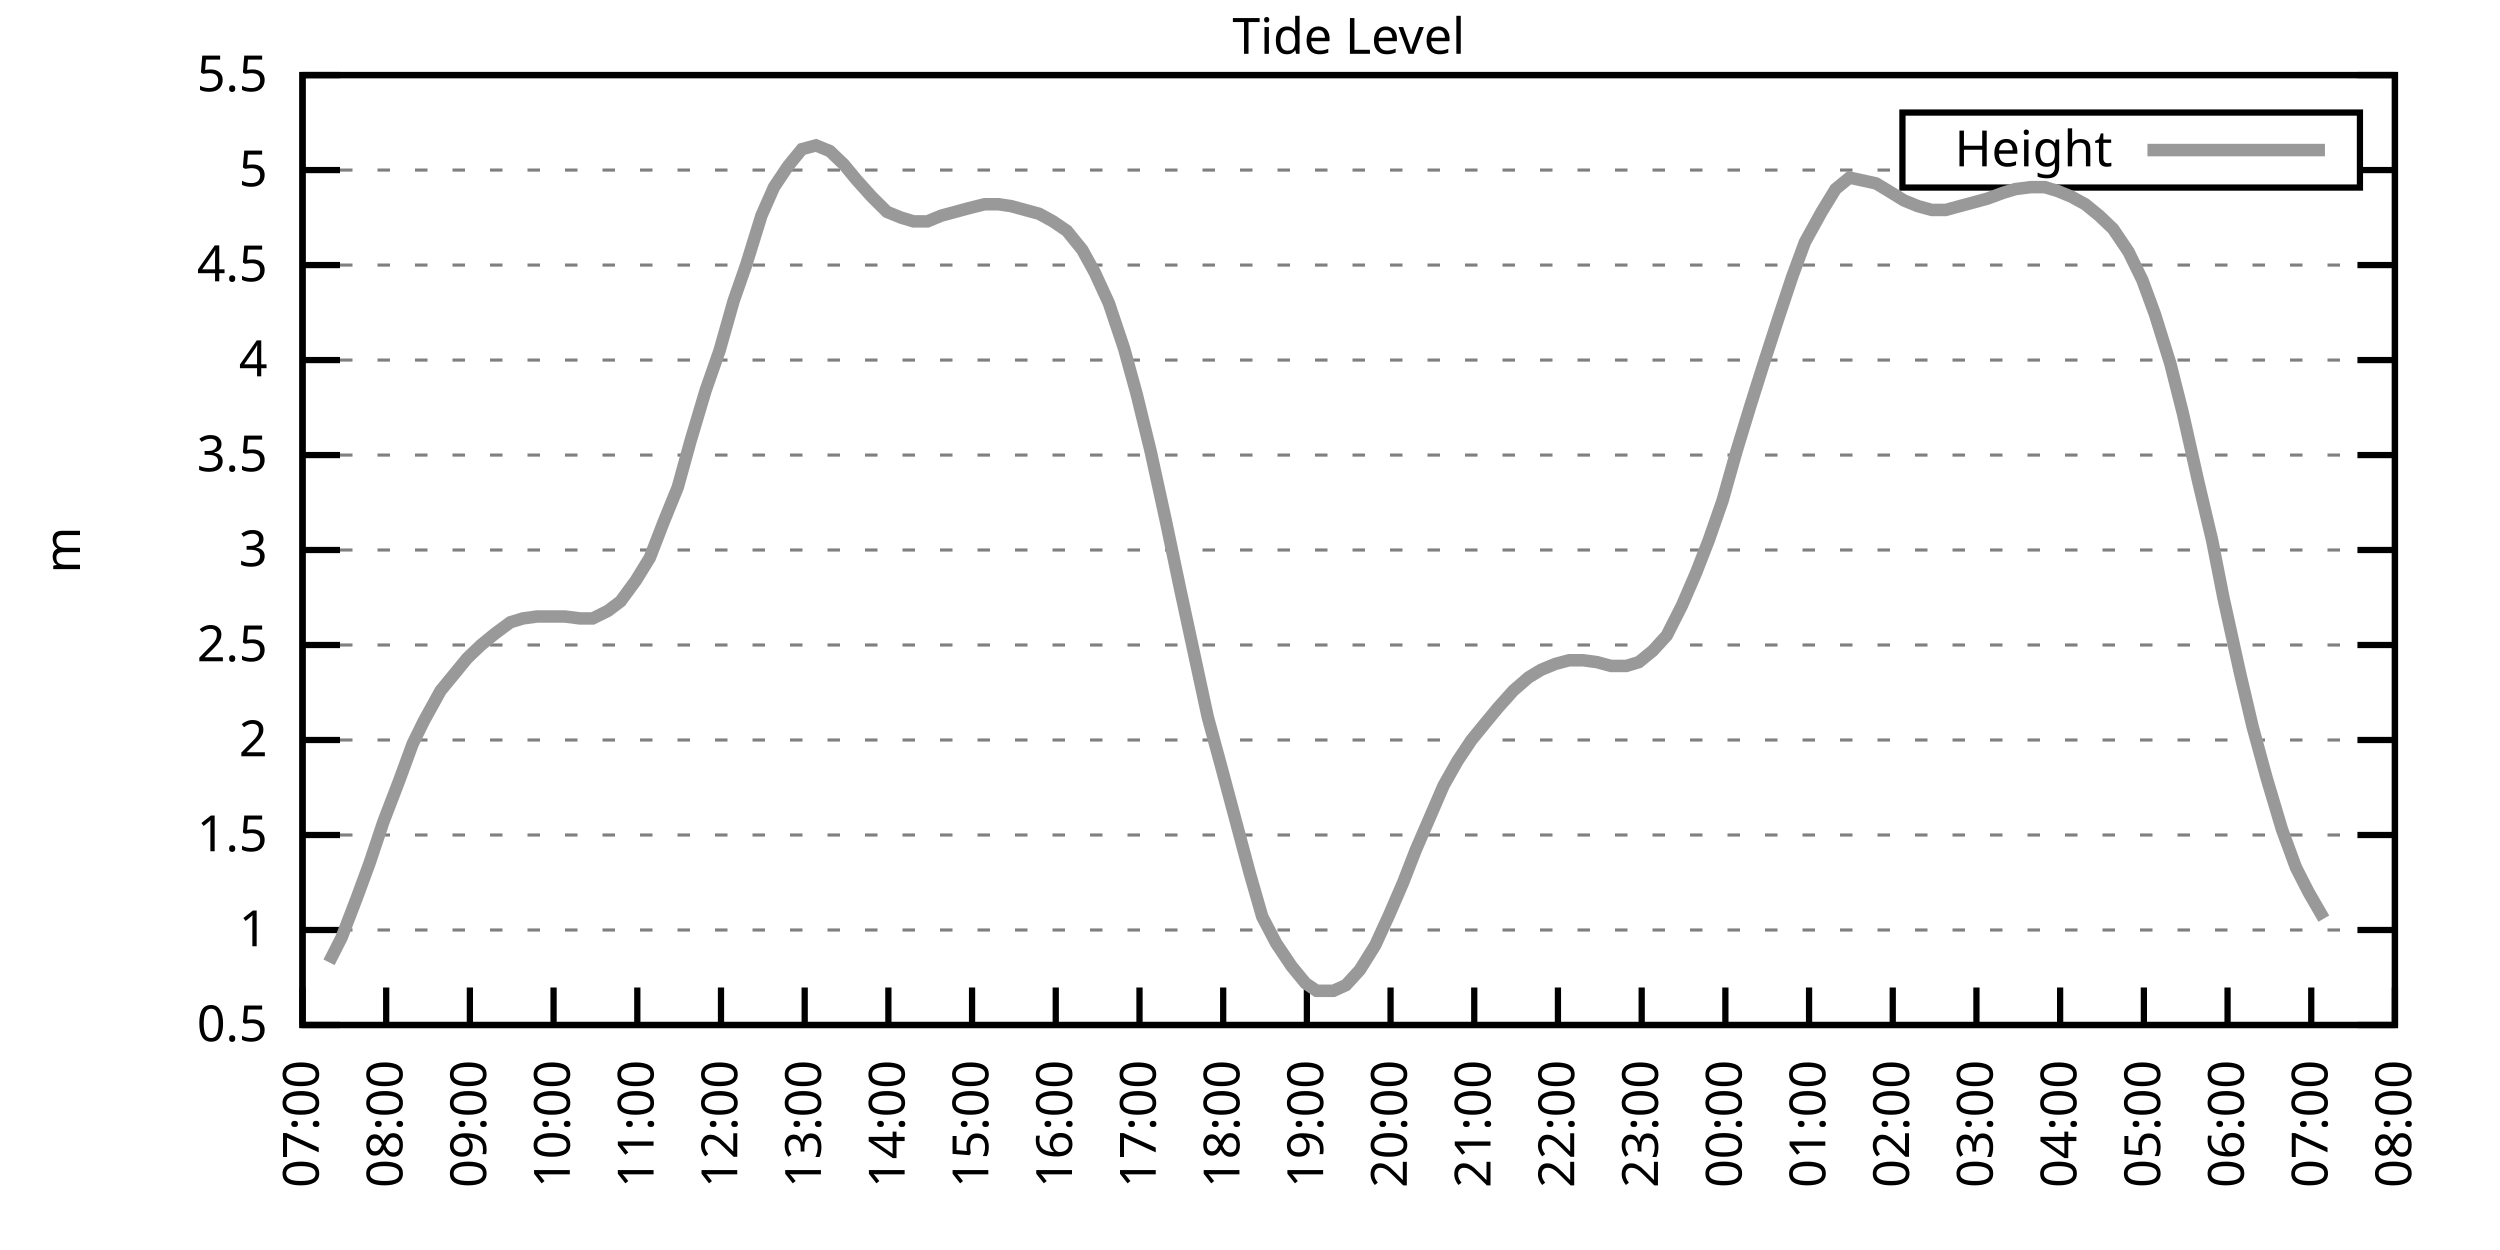
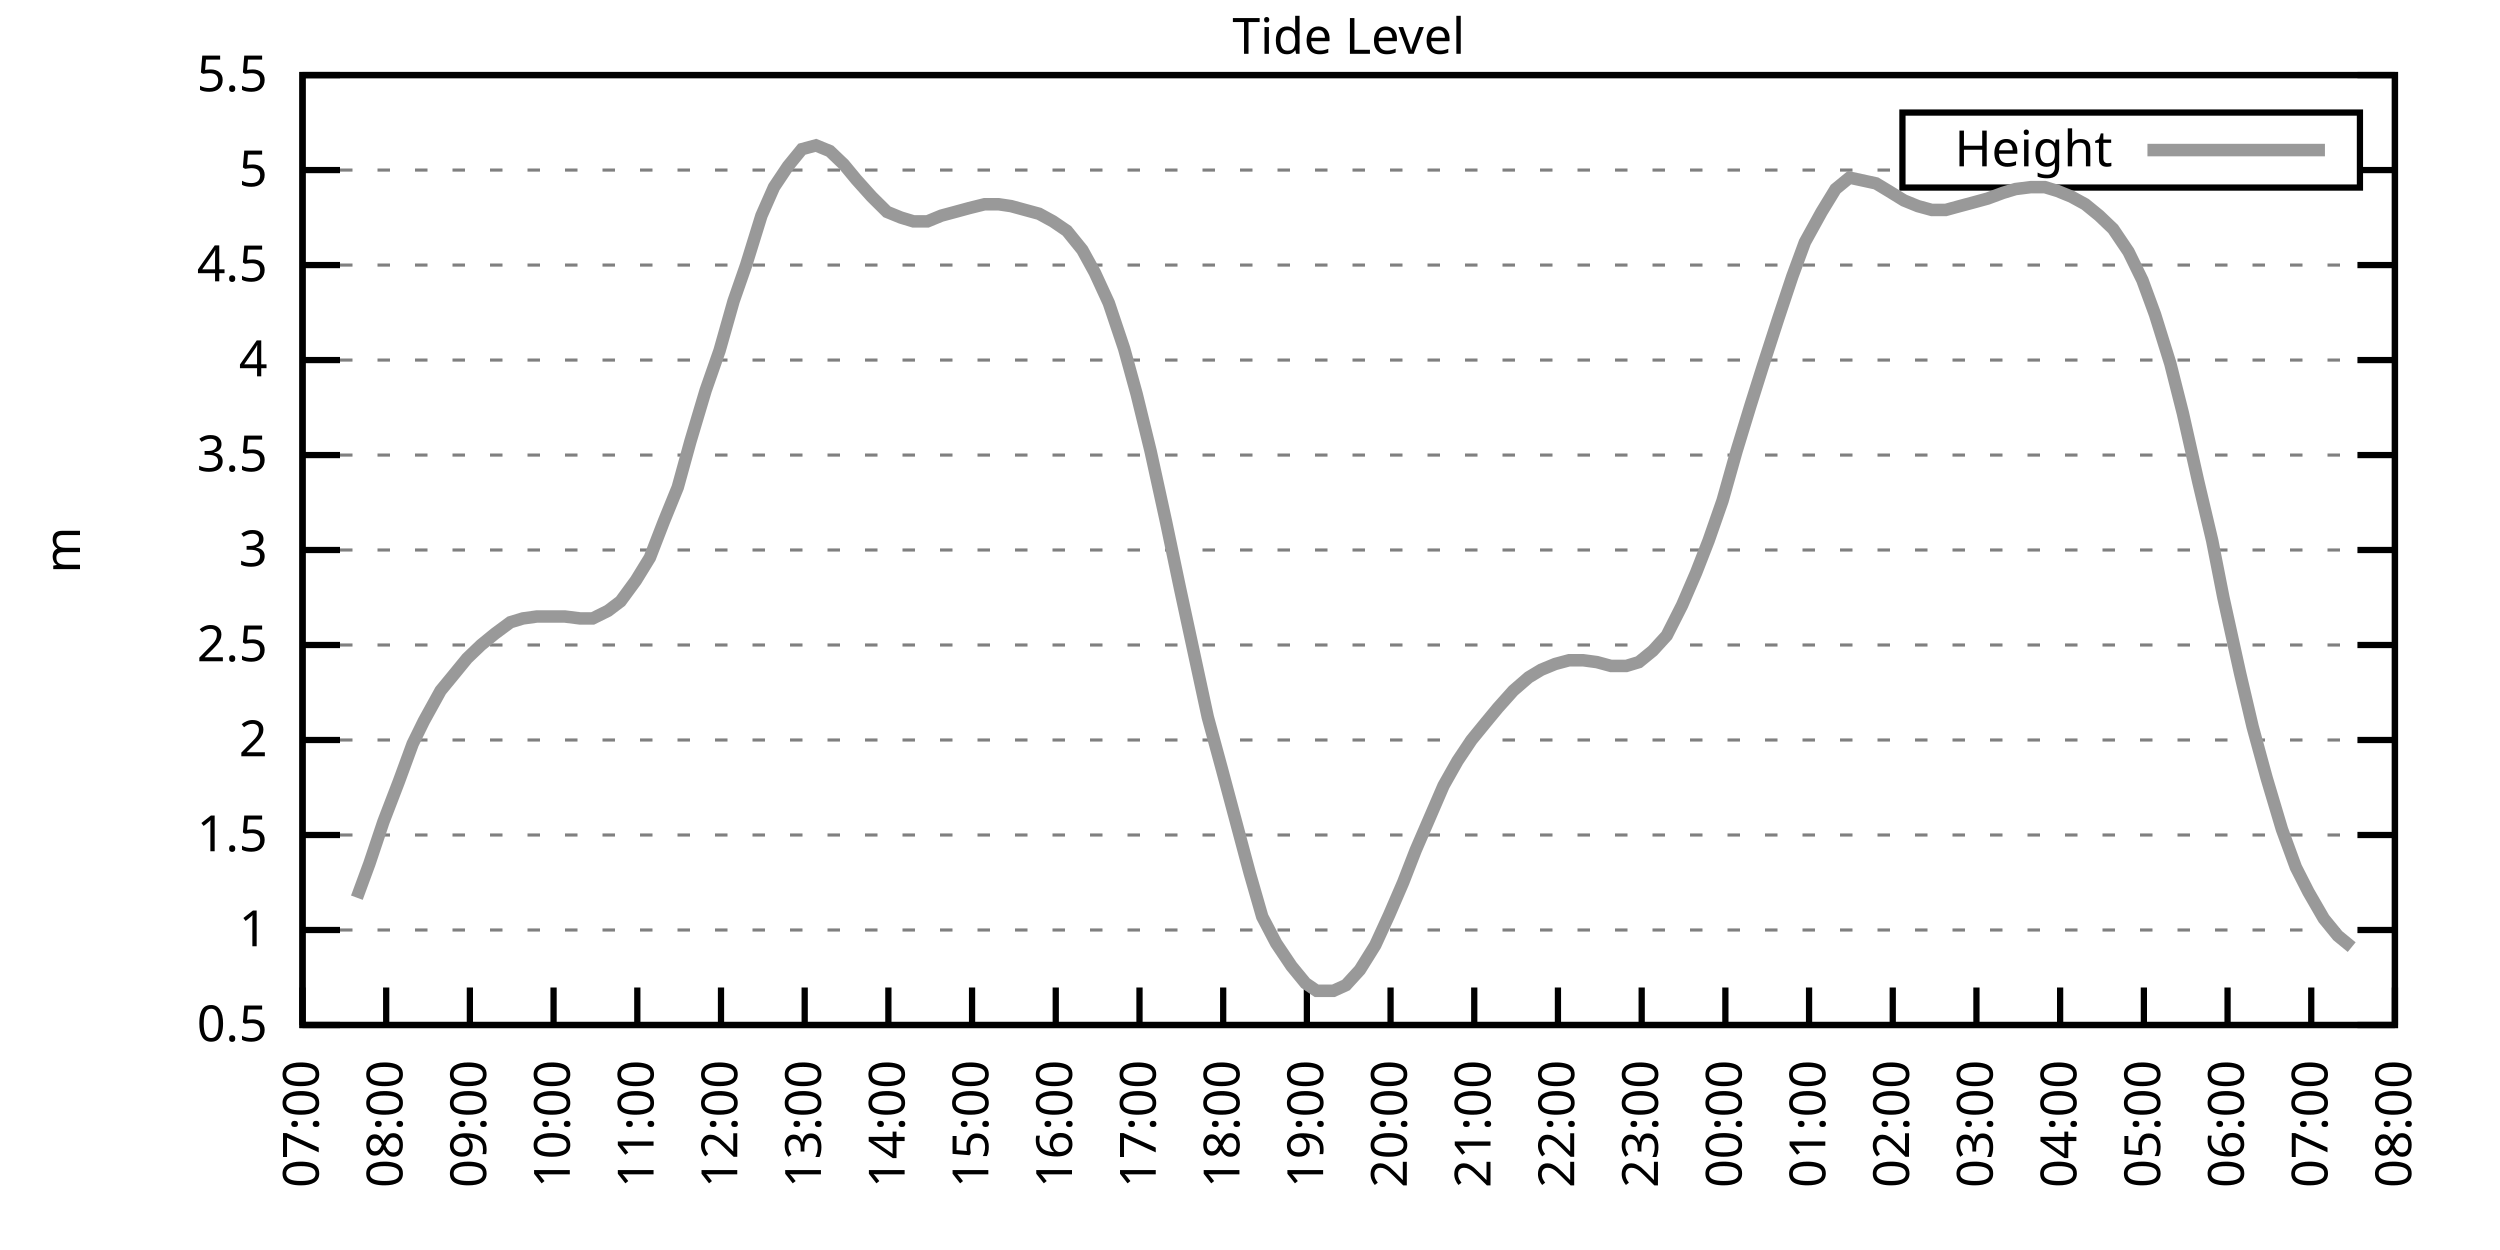
<svg xmlns="http://www.w3.org/2000/svg" xmlns:xlink="http://www.w3.org/1999/xlink" width="400" height="200" viewBox="0 0 400 200">
  <g id="gnuplot_canvas">
    <rect x="0" y="0" width="400" height="200" fill="none" />
    <defs>
      <circle id="gpDot" r="0.5" stroke-width="0.5" stroke="currentColor" />
      <path id="gpPt0" stroke-width="0.333" stroke="currentColor" d="M-1,0 h2 M0,-1 v2" />
      <path id="gpPt1" stroke-width="0.333" stroke="currentColor" d="M-1,-1 L1,1 M1,-1 L-1,1" />
      <path id="gpPt2" stroke-width="0.333" stroke="currentColor" d="M-1,0 L1,0 M0,-1 L0,1 M-1,-1 L1,1 M-1,1 L1,-1" />
      <rect id="gpPt3" stroke-width="0.333" stroke="currentColor" x="-1" y="-1" width="2" height="2" />
      <rect id="gpPt4" stroke-width="0.333" stroke="currentColor" fill="currentColor" x="-1" y="-1" width="2" height="2" />
      <circle id="gpPt5" stroke-width="0.333" stroke="currentColor" cx="0" cy="0" r="1" />
      <use xlink:href="#gpPt5" id="gpPt6" fill="currentColor" stroke="none" />
      <path id="gpPt7" stroke-width="0.333" stroke="currentColor" d="M0,-1.33 L-1.33,0.67 L1.33,0.67 z" />
      <use xlink:href="#gpPt7" id="gpPt8" fill="currentColor" stroke="none" />
      <use xlink:href="#gpPt7" id="gpPt9" stroke="currentColor" transform="rotate(180)" />
      <use xlink:href="#gpPt9" id="gpPt10" fill="currentColor" stroke="none" />
      <use xlink:href="#gpPt3" id="gpPt11" stroke="currentColor" transform="rotate(45)" />
      <use xlink:href="#gpPt11" id="gpPt12" fill="currentColor" stroke="none" />
      <path id="gpPt13" stroke-width="0.333" stroke="currentColor" d="M0,1.330 L1.265,0.411 L0.782,-1.067 L-0.782,-1.076 L-1.265,0.411 z" />
      <use xlink:href="#gpPt13" id="gpPt14" fill="currentColor" stroke="none" />
      <filter id="textbox" filterUnits="objectBoundingBox" x="0" y="0" height="1" width="1">
        <feFlood flood-color="white" flood-opacity="1" result="bgnd" />
        <feComposite in="SourceGraphic" in2="bgnd" operator="atop" />
      </filter>
      <filter id="greybox" filterUnits="objectBoundingBox" x="0" y="0" height="1" width="1">
        <feFlood flood-color="lightgrey" flood-opacity="1" result="grey" />
        <feComposite in="SourceGraphic" in2="grey" operator="atop" />
      </filter>
    </defs>
    <g fill="none" color="white" stroke="currentColor" stroke-width="1.00" stroke-linecap="butt" stroke-linejoin="miter">
</g>
    <g fill="none" color="black" stroke="currentColor" stroke-width="1.00" stroke-linecap="butt" stroke-linejoin="miter">
      <g stroke="none" shape-rendering="crispEdges">
        <polygon fill="rgb(255, 255, 255)" points="48.40,164.00 383.18,164.00 383.18,12.02 48.40,12.02 " />
      </g>
    </g>
    <g fill="none" color="black" stroke="currentColor" stroke-width="1.00" stroke-linecap="butt" stroke-linejoin="miter">
</g>
    <g fill="none" color="black" stroke="black" stroke-width="0.50" stroke-linecap="butt" stroke-linejoin="miter">
</g>
    <g fill="none" color="gray" stroke="currentColor" stroke-width="0.50" stroke-linecap="butt" stroke-linejoin="miter">
      <path stroke="gray" stroke-dasharray="2,4" class="gridline" d="M48.40,164.00 L383.19,164.00  " />
    </g>
    <g fill="none" color="gray" stroke="gray" stroke-width="1.00" stroke-linecap="butt" stroke-linejoin="miter">
</g>
    <g fill="none" color="black" stroke="currentColor" stroke-width="1.00" stroke-linecap="butt" stroke-linejoin="miter">
      <path stroke="black" d="M48.40,164.00 L54.40,164.00 M383.19,164.00 L377.19,164.00  " />
      <g transform="translate(42.80,166.60)" stroke="none" fill="black" font-family="Sans" font-size="8.00" text-anchor="end">
        <text>
          <tspan font-family="Sans"> 0.5</tspan>
        </text>
      </g>
    </g>
    <g fill="none" color="black" stroke="currentColor" stroke-width="1.00" stroke-linecap="butt" stroke-linejoin="miter">
</g>
    <g fill="none" color="black" stroke="black" stroke-width="0.50" stroke-linecap="butt" stroke-linejoin="miter">
</g>
    <g fill="none" color="gray" stroke="currentColor" stroke-width="0.50" stroke-linecap="butt" stroke-linejoin="miter">
      <path stroke="gray" stroke-dasharray="2,4" class="gridline" d="M48.40,148.80 L383.19,148.80  " />
    </g>
    <g fill="none" color="gray" stroke="gray" stroke-width="1.00" stroke-linecap="butt" stroke-linejoin="miter">
</g>
    <g fill="none" color="black" stroke="currentColor" stroke-width="1.00" stroke-linecap="butt" stroke-linejoin="miter">
      <path stroke="black" d="M48.40,148.80 L54.40,148.80 M383.19,148.80 L377.19,148.80  " />
      <g transform="translate(42.80,151.40)" stroke="none" fill="black" font-family="Sans" font-size="8.00" text-anchor="end">
        <text>
          <tspan font-family="Sans"> 1</tspan>
        </text>
      </g>
    </g>
    <g fill="none" color="black" stroke="currentColor" stroke-width="1.00" stroke-linecap="butt" stroke-linejoin="miter">
</g>
    <g fill="none" color="black" stroke="black" stroke-width="0.50" stroke-linecap="butt" stroke-linejoin="miter">
</g>
    <g fill="none" color="gray" stroke="currentColor" stroke-width="0.50" stroke-linecap="butt" stroke-linejoin="miter">
      <path stroke="gray" stroke-dasharray="2,4" class="gridline" d="M48.40,133.60 L383.19,133.60  " />
    </g>
    <g fill="none" color="gray" stroke="gray" stroke-width="1.00" stroke-linecap="butt" stroke-linejoin="miter">
</g>
    <g fill="none" color="black" stroke="currentColor" stroke-width="1.00" stroke-linecap="butt" stroke-linejoin="miter">
      <path stroke="black" d="M48.40,133.60 L54.40,133.60 M383.19,133.60 L377.19,133.60  " />
      <g transform="translate(42.80,136.20)" stroke="none" fill="black" font-family="Sans" font-size="8.00" text-anchor="end">
        <text>
          <tspan font-family="Sans"> 1.5</tspan>
        </text>
      </g>
    </g>
    <g fill="none" color="black" stroke="currentColor" stroke-width="1.00" stroke-linecap="butt" stroke-linejoin="miter">
</g>
    <g fill="none" color="black" stroke="black" stroke-width="0.50" stroke-linecap="butt" stroke-linejoin="miter">
</g>
    <g fill="none" color="gray" stroke="currentColor" stroke-width="0.50" stroke-linecap="butt" stroke-linejoin="miter">
      <path stroke="gray" stroke-dasharray="2,4" class="gridline" d="M48.40,118.40 L383.19,118.40  " />
    </g>
    <g fill="none" color="gray" stroke="gray" stroke-width="1.00" stroke-linecap="butt" stroke-linejoin="miter">
</g>
    <g fill="none" color="black" stroke="currentColor" stroke-width="1.00" stroke-linecap="butt" stroke-linejoin="miter">
      <path stroke="black" d="M48.40,118.40 L54.40,118.40 M383.19,118.40 L377.19,118.40  " />
      <g transform="translate(42.80,121.00)" stroke="none" fill="black" font-family="Sans" font-size="8.00" text-anchor="end">
        <text>
          <tspan font-family="Sans"> 2</tspan>
        </text>
      </g>
    </g>
    <g fill="none" color="black" stroke="currentColor" stroke-width="1.00" stroke-linecap="butt" stroke-linejoin="miter">
</g>
    <g fill="none" color="black" stroke="black" stroke-width="0.50" stroke-linecap="butt" stroke-linejoin="miter">
</g>
    <g fill="none" color="gray" stroke="currentColor" stroke-width="0.50" stroke-linecap="butt" stroke-linejoin="miter">
      <path stroke="gray" stroke-dasharray="2,4" class="gridline" d="M48.40,103.20 L383.19,103.20  " />
    </g>
    <g fill="none" color="gray" stroke="gray" stroke-width="1.00" stroke-linecap="butt" stroke-linejoin="miter">
</g>
    <g fill="none" color="black" stroke="currentColor" stroke-width="1.00" stroke-linecap="butt" stroke-linejoin="miter">
      <path stroke="black" d="M48.40,103.20 L54.40,103.20 M383.19,103.20 L377.19,103.20  " />
      <g transform="translate(42.80,105.80)" stroke="none" fill="black" font-family="Sans" font-size="8.00" text-anchor="end">
        <text>
          <tspan font-family="Sans"> 2.5</tspan>
        </text>
      </g>
    </g>
    <g fill="none" color="black" stroke="currentColor" stroke-width="1.00" stroke-linecap="butt" stroke-linejoin="miter">
</g>
    <g fill="none" color="black" stroke="black" stroke-width="0.50" stroke-linecap="butt" stroke-linejoin="miter">
</g>
    <g fill="none" color="gray" stroke="currentColor" stroke-width="0.50" stroke-linecap="butt" stroke-linejoin="miter">
      <path stroke="gray" stroke-dasharray="2,4" class="gridline" d="M48.40,88.00 L383.19,88.00  " />
    </g>
    <g fill="none" color="gray" stroke="gray" stroke-width="1.00" stroke-linecap="butt" stroke-linejoin="miter">
</g>
    <g fill="none" color="black" stroke="currentColor" stroke-width="1.00" stroke-linecap="butt" stroke-linejoin="miter">
      <path stroke="black" d="M48.40,88.00 L54.40,88.00 M383.19,88.00 L377.19,88.00  " />
      <g transform="translate(42.80,90.60)" stroke="none" fill="black" font-family="Sans" font-size="8.00" text-anchor="end">
        <text>
          <tspan font-family="Sans"> 3</tspan>
        </text>
      </g>
    </g>
    <g fill="none" color="black" stroke="currentColor" stroke-width="1.00" stroke-linecap="butt" stroke-linejoin="miter">
</g>
    <g fill="none" color="black" stroke="black" stroke-width="0.50" stroke-linecap="butt" stroke-linejoin="miter">
</g>
    <g fill="none" color="gray" stroke="currentColor" stroke-width="0.50" stroke-linecap="butt" stroke-linejoin="miter">
      <path stroke="gray" stroke-dasharray="2,4" class="gridline" d="M48.40,72.81 L383.19,72.81  " />
    </g>
    <g fill="none" color="gray" stroke="gray" stroke-width="1.00" stroke-linecap="butt" stroke-linejoin="miter">
</g>
    <g fill="none" color="black" stroke="currentColor" stroke-width="1.00" stroke-linecap="butt" stroke-linejoin="miter">
      <path stroke="black" d="M48.40,72.81 L54.40,72.81 M383.19,72.81 L377.19,72.81  " />
      <g transform="translate(42.80,75.41)" stroke="none" fill="black" font-family="Sans" font-size="8.00" text-anchor="end">
        <text>
          <tspan font-family="Sans"> 3.5</tspan>
        </text>
      </g>
    </g>
    <g fill="none" color="black" stroke="currentColor" stroke-width="1.00" stroke-linecap="butt" stroke-linejoin="miter">
</g>
    <g fill="none" color="black" stroke="black" stroke-width="0.50" stroke-linecap="butt" stroke-linejoin="miter">
</g>
    <g fill="none" color="gray" stroke="currentColor" stroke-width="0.50" stroke-linecap="butt" stroke-linejoin="miter">
      <path stroke="gray" stroke-dasharray="2,4" class="gridline" d="M48.40,57.61 L383.19,57.61  " />
    </g>
    <g fill="none" color="gray" stroke="gray" stroke-width="1.00" stroke-linecap="butt" stroke-linejoin="miter">
</g>
    <g fill="none" color="black" stroke="currentColor" stroke-width="1.00" stroke-linecap="butt" stroke-linejoin="miter">
      <path stroke="black" d="M48.40,57.61 L54.40,57.61 M383.19,57.61 L377.19,57.61  " />
      <g transform="translate(42.80,60.21)" stroke="none" fill="black" font-family="Sans" font-size="8.00" text-anchor="end">
        <text>
          <tspan font-family="Sans"> 4</tspan>
        </text>
      </g>
    </g>
    <g fill="none" color="black" stroke="currentColor" stroke-width="1.00" stroke-linecap="butt" stroke-linejoin="miter">
</g>
    <g fill="none" color="black" stroke="black" stroke-width="0.50" stroke-linecap="butt" stroke-linejoin="miter">
</g>
    <g fill="none" color="gray" stroke="currentColor" stroke-width="0.50" stroke-linecap="butt" stroke-linejoin="miter">
      <path stroke="gray" stroke-dasharray="2,4" class="gridline" d="M48.40,42.41 L383.19,42.41  " />
    </g>
    <g fill="none" color="gray" stroke="gray" stroke-width="1.00" stroke-linecap="butt" stroke-linejoin="miter">
</g>
    <g fill="none" color="black" stroke="currentColor" stroke-width="1.00" stroke-linecap="butt" stroke-linejoin="miter">
      <path stroke="black" d="M48.40,42.41 L54.40,42.41 M383.19,42.41 L377.19,42.41  " />
      <g transform="translate(42.80,45.01)" stroke="none" fill="black" font-family="Sans" font-size="8.00" text-anchor="end">
        <text>
          <tspan font-family="Sans"> 4.5</tspan>
        </text>
      </g>
    </g>
    <g fill="none" color="black" stroke="currentColor" stroke-width="1.00" stroke-linecap="butt" stroke-linejoin="miter">
</g>
    <g fill="none" color="black" stroke="black" stroke-width="0.50" stroke-linecap="butt" stroke-linejoin="miter">
</g>
    <g fill="none" color="gray" stroke="currentColor" stroke-width="0.50" stroke-linecap="butt" stroke-linejoin="miter">
      <path stroke="gray" stroke-dasharray="2,4" class="gridline" d="M48.40,27.21 L304.39,27.21 M377.59,27.21 L383.19,27.21  " />
    </g>
    <g fill="none" color="gray" stroke="gray" stroke-width="1.00" stroke-linecap="butt" stroke-linejoin="miter">
</g>
    <g fill="none" color="black" stroke="currentColor" stroke-width="1.00" stroke-linecap="butt" stroke-linejoin="miter">
      <path stroke="black" d="M48.40,27.21 L54.40,27.21 M383.19,27.21 L377.19,27.21  " />
      <g transform="translate(42.80,29.81)" stroke="none" fill="black" font-family="Sans" font-size="8.00" text-anchor="end">
        <text>
          <tspan font-family="Sans"> 5</tspan>
        </text>
      </g>
    </g>
    <g fill="none" color="black" stroke="currentColor" stroke-width="1.00" stroke-linecap="butt" stroke-linejoin="miter">
</g>
    <g fill="none" color="black" stroke="black" stroke-width="0.50" stroke-linecap="butt" stroke-linejoin="miter">
</g>
    <g fill="none" color="gray" stroke="currentColor" stroke-width="0.50" stroke-linecap="butt" stroke-linejoin="miter">
      <path stroke="gray" stroke-dasharray="2,4" class="gridline" d="M48.40,12.01 L383.19,12.01  " />
    </g>
    <g fill="none" color="gray" stroke="gray" stroke-width="1.00" stroke-linecap="butt" stroke-linejoin="miter">
</g>
    <g fill="none" color="black" stroke="currentColor" stroke-width="1.00" stroke-linecap="butt" stroke-linejoin="miter">
      <path stroke="black" d="M48.40,12.01 L54.40,12.01 M383.19,12.01 L377.19,12.01  " />
      <g transform="translate(42.80,14.61)" stroke="none" fill="black" font-family="Sans" font-size="8.00" text-anchor="end">
        <text>
          <tspan font-family="Sans"> 5.5</tspan>
        </text>
      </g>
    </g>
    <g fill="none" color="black" stroke="currentColor" stroke-width="1.00" stroke-linecap="butt" stroke-linejoin="miter">
      <path stroke="black" d="M48.40,164.00 L48.40,158.00  " />
      <g transform="translate(51.00,169.60) rotate(270.00)" stroke="none" fill="black" font-family="Sans" font-size="8.00" text-anchor="end">
        <text>
          <tspan font-family="Sans">07:00</tspan>
        </text>
      </g>
    </g>
    <g fill="none" color="black" stroke="currentColor" stroke-width="1.00" stroke-linecap="butt" stroke-linejoin="miter">
      <path stroke="black" d="M61.79,164.00 L61.79,158.00  " />
      <g transform="translate(64.39,169.60) rotate(270.00)" stroke="none" fill="black" font-family="Sans" font-size="8.00" text-anchor="end">
        <text>
          <tspan font-family="Sans">08:00</tspan>
        </text>
      </g>
    </g>
    <g fill="none" color="black" stroke="currentColor" stroke-width="1.00" stroke-linecap="butt" stroke-linejoin="miter">
      <path stroke="black" d="M75.18,164.00 L75.18,158.00  " />
      <g transform="translate(77.78,169.60) rotate(270.00)" stroke="none" fill="black" font-family="Sans" font-size="8.00" text-anchor="end">
        <text>
          <tspan font-family="Sans">09:00</tspan>
        </text>
      </g>
    </g>
    <g fill="none" color="black" stroke="currentColor" stroke-width="1.00" stroke-linecap="butt" stroke-linejoin="miter">
      <path stroke="black" d="M88.57,164.00 L88.57,158.00  " />
      <g transform="translate(91.17,169.60) rotate(270.00)" stroke="none" fill="black" font-family="Sans" font-size="8.00" text-anchor="end">
        <text>
          <tspan font-family="Sans">10:00</tspan>
        </text>
      </g>
    </g>
    <g fill="none" color="black" stroke="currentColor" stroke-width="1.00" stroke-linecap="butt" stroke-linejoin="miter">
      <path stroke="black" d="M101.97,164.00 L101.97,158.00  " />
      <g transform="translate(104.57,169.60) rotate(270.00)" stroke="none" fill="black" font-family="Sans" font-size="8.00" text-anchor="end">
        <text>
          <tspan font-family="Sans">11:00</tspan>
        </text>
      </g>
    </g>
    <g fill="none" color="black" stroke="currentColor" stroke-width="1.00" stroke-linecap="butt" stroke-linejoin="miter">
      <path stroke="black" d="M115.36,164.00 L115.36,158.00  " />
      <g transform="translate(117.96,169.60) rotate(270.00)" stroke="none" fill="black" font-family="Sans" font-size="8.00" text-anchor="end">
        <text>
          <tspan font-family="Sans">12:00</tspan>
        </text>
      </g>
    </g>
    <g fill="none" color="black" stroke="currentColor" stroke-width="1.00" stroke-linecap="butt" stroke-linejoin="miter">
      <path stroke="black" d="M128.75,164.00 L128.75,158.00  " />
      <g transform="translate(131.35,169.60) rotate(270.00)" stroke="none" fill="black" font-family="Sans" font-size="8.00" text-anchor="end">
        <text>
          <tspan font-family="Sans">13:00</tspan>
        </text>
      </g>
    </g>
    <g fill="none" color="black" stroke="currentColor" stroke-width="1.00" stroke-linecap="butt" stroke-linejoin="miter">
      <path stroke="black" d="M142.14,164.00 L142.14,158.00  " />
      <g transform="translate(144.74,169.60) rotate(270.00)" stroke="none" fill="black" font-family="Sans" font-size="8.00" text-anchor="end">
        <text>
          <tspan font-family="Sans">14:00</tspan>
        </text>
      </g>
    </g>
    <g fill="none" color="black" stroke="currentColor" stroke-width="1.00" stroke-linecap="butt" stroke-linejoin="miter">
      <path stroke="black" d="M155.53,164.00 L155.53,158.00  " />
      <g transform="translate(158.13,169.60) rotate(270.00)" stroke="none" fill="black" font-family="Sans" font-size="8.00" text-anchor="end">
        <text>
          <tspan font-family="Sans">15:00</tspan>
        </text>
      </g>
    </g>
    <g fill="none" color="black" stroke="currentColor" stroke-width="1.00" stroke-linecap="butt" stroke-linejoin="miter">
      <path stroke="black" d="M168.92,164.00 L168.92,158.00  " />
      <g transform="translate(171.52,169.60) rotate(270.00)" stroke="none" fill="black" font-family="Sans" font-size="8.00" text-anchor="end">
        <text>
          <tspan font-family="Sans">16:00</tspan>
        </text>
      </g>
    </g>
    <g fill="none" color="black" stroke="currentColor" stroke-width="1.00" stroke-linecap="butt" stroke-linejoin="miter">
      <path stroke="black" d="M182.32,164.00 L182.32,158.00  " />
      <g transform="translate(184.92,169.60) rotate(270.00)" stroke="none" fill="black" font-family="Sans" font-size="8.00" text-anchor="end">
        <text>
          <tspan font-family="Sans">17:00</tspan>
        </text>
      </g>
    </g>
    <g fill="none" color="black" stroke="currentColor" stroke-width="1.00" stroke-linecap="butt" stroke-linejoin="miter">
      <path stroke="black" d="M195.71,164.00 L195.71,158.00  " />
      <g transform="translate(198.31,169.60) rotate(270.00)" stroke="none" fill="black" font-family="Sans" font-size="8.00" text-anchor="end">
        <text>
          <tspan font-family="Sans">18:00</tspan>
        </text>
      </g>
    </g>
    <g fill="none" color="black" stroke="currentColor" stroke-width="1.00" stroke-linecap="butt" stroke-linejoin="miter">
      <path stroke="black" d="M209.10,164.00 L209.10,158.00  " />
      <g transform="translate(211.70,169.60) rotate(270.00)" stroke="none" fill="black" font-family="Sans" font-size="8.00" text-anchor="end">
        <text>
          <tspan font-family="Sans">19:00</tspan>
        </text>
      </g>
    </g>
    <g fill="none" color="black" stroke="currentColor" stroke-width="1.00" stroke-linecap="butt" stroke-linejoin="miter">
      <path stroke="black" d="M222.49,164.00 L222.49,158.00  " />
      <g transform="translate(225.09,169.60) rotate(270.00)" stroke="none" fill="black" font-family="Sans" font-size="8.00" text-anchor="end">
        <text>
          <tspan font-family="Sans">20:00</tspan>
        </text>
      </g>
    </g>
    <g fill="none" color="black" stroke="currentColor" stroke-width="1.00" stroke-linecap="butt" stroke-linejoin="miter">
      <path stroke="black" d="M235.88,164.00 L235.88,158.00  " />
      <g transform="translate(238.48,169.60) rotate(270.00)" stroke="none" fill="black" font-family="Sans" font-size="8.00" text-anchor="end">
        <text>
          <tspan font-family="Sans">21:00</tspan>
        </text>
      </g>
    </g>
    <g fill="none" color="black" stroke="currentColor" stroke-width="1.00" stroke-linecap="butt" stroke-linejoin="miter">
      <path stroke="black" d="M249.27,164.00 L249.27,158.00  " />
      <g transform="translate(251.87,169.60) rotate(270.00)" stroke="none" fill="black" font-family="Sans" font-size="8.00" text-anchor="end">
        <text>
          <tspan font-family="Sans">22:00</tspan>
        </text>
      </g>
    </g>
    <g fill="none" color="black" stroke="currentColor" stroke-width="1.00" stroke-linecap="butt" stroke-linejoin="miter">
      <path stroke="black" d="M262.67,164.00 L262.67,158.00  " />
      <g transform="translate(265.27,169.60) rotate(270.00)" stroke="none" fill="black" font-family="Sans" font-size="8.00" text-anchor="end">
        <text>
          <tspan font-family="Sans">23:00</tspan>
        </text>
      </g>
    </g>
    <g fill="none" color="black" stroke="currentColor" stroke-width="1.00" stroke-linecap="butt" stroke-linejoin="miter">
      <path stroke="black" d="M276.06,164.00 L276.06,158.00  " />
      <g transform="translate(278.66,169.60) rotate(270.00)" stroke="none" fill="black" font-family="Sans" font-size="8.00" text-anchor="end">
        <text>
          <tspan font-family="Sans">00:00</tspan>
        </text>
      </g>
    </g>
    <g fill="none" color="black" stroke="currentColor" stroke-width="1.00" stroke-linecap="butt" stroke-linejoin="miter">
      <path stroke="black" d="M289.45,164.00 L289.45,158.00  " />
      <g transform="translate(292.05,169.60) rotate(270.00)" stroke="none" fill="black" font-family="Sans" font-size="8.00" text-anchor="end">
        <text>
          <tspan font-family="Sans">01:00</tspan>
        </text>
      </g>
    </g>
    <g fill="none" color="black" stroke="currentColor" stroke-width="1.00" stroke-linecap="butt" stroke-linejoin="miter">
      <path stroke="black" d="M302.84,164.00 L302.84,158.00  " />
      <g transform="translate(305.44,169.60) rotate(270.00)" stroke="none" fill="black" font-family="Sans" font-size="8.00" text-anchor="end">
        <text>
          <tspan font-family="Sans">02:00</tspan>
        </text>
      </g>
    </g>
    <g fill="none" color="black" stroke="currentColor" stroke-width="1.00" stroke-linecap="butt" stroke-linejoin="miter">
      <path stroke="black" d="M316.23,164.00 L316.23,158.00  " />
      <g transform="translate(318.83,169.60) rotate(270.00)" stroke="none" fill="black" font-family="Sans" font-size="8.00" text-anchor="end">
        <text>
          <tspan font-family="Sans">03:00</tspan>
        </text>
      </g>
    </g>
    <g fill="none" color="black" stroke="currentColor" stroke-width="1.00" stroke-linecap="butt" stroke-linejoin="miter">
      <path stroke="black" d="M329.62,164.00 L329.62,158.00  " />
      <g transform="translate(332.22,169.60) rotate(270.00)" stroke="none" fill="black" font-family="Sans" font-size="8.00" text-anchor="end">
        <text>
          <tspan font-family="Sans">04:00</tspan>
        </text>
      </g>
    </g>
    <g fill="none" color="black" stroke="currentColor" stroke-width="1.00" stroke-linecap="butt" stroke-linejoin="miter">
      <path stroke="black" d="M343.02,164.00 L343.02,158.00  " />
      <g transform="translate(345.62,169.60) rotate(270.00)" stroke="none" fill="black" font-family="Sans" font-size="8.00" text-anchor="end">
        <text>
          <tspan font-family="Sans">05:00</tspan>
        </text>
      </g>
    </g>
    <g fill="none" color="black" stroke="currentColor" stroke-width="1.00" stroke-linecap="butt" stroke-linejoin="miter">
      <path stroke="black" d="M356.41,164.00 L356.41,158.00  " />
      <g transform="translate(359.01,169.60) rotate(270.00)" stroke="none" fill="black" font-family="Sans" font-size="8.00" text-anchor="end">
        <text>
          <tspan font-family="Sans">06:00</tspan>
        </text>
      </g>
    </g>
    <g fill="none" color="black" stroke="currentColor" stroke-width="1.00" stroke-linecap="butt" stroke-linejoin="miter">
      <path stroke="black" d="M369.80,164.00 L369.80,158.00  " />
      <g transform="translate(372.40,169.60) rotate(270.00)" stroke="none" fill="black" font-family="Sans" font-size="8.00" text-anchor="end">
        <text>
          <tspan font-family="Sans">07:00</tspan>
        </text>
      </g>
    </g>
    <g fill="none" color="black" stroke="currentColor" stroke-width="1.00" stroke-linecap="butt" stroke-linejoin="miter">
      <path stroke="black" d="M383.19,164.00 L383.19,158.00  " />
      <g transform="translate(385.79,169.60) rotate(270.00)" stroke="none" fill="black" font-family="Sans" font-size="8.00" text-anchor="end">
        <text>
          <tspan font-family="Sans">08:00</tspan>
        </text>
      </g>
    </g>
    <g fill="none" color="black" stroke="currentColor" stroke-width="1.00" stroke-linecap="butt" stroke-linejoin="miter">
</g>
    <g fill="none" color="black" stroke="currentColor" stroke-width="1.00" stroke-linecap="butt" stroke-linejoin="miter">
      <path stroke="black" d="M48.40,12.01 L48.40,164.00 L383.19,164.00 L383.19,12.01 L48.40,12.01 Z  " />
    </g>
    <g fill="none" color="black" stroke="currentColor" stroke-width="1.00" stroke-linecap="butt" stroke-linejoin="miter">
</g>
    <g fill="none" color="black" stroke="currentColor" stroke-width="1.00" stroke-linecap="butt" stroke-linejoin="miter">
      <path stroke="black" d="M304.39,30.01 L304.39,18.01 L377.59,18.01 L377.59,30.01 L304.39,30.01 Z  " />
    </g>
    <g id="Tide_level_plot_1">
      <g fill="none" color="white" stroke="black" stroke-width="2.00" stroke-linecap="butt" stroke-linejoin="miter">
</g>
      <g fill="none" color="black" stroke="currentColor" stroke-width="2.00" stroke-linecap="butt" stroke-linejoin="miter">
        <g transform="translate(337.99,26.61)" stroke="none" fill="black" font-family="Sans" font-size="8.00" text-anchor="end">
          <text>
            <tspan font-family="Sans">Height</tspan>
          </text>
        </g>
      </g>
      <g fill="none" color="black" stroke="currentColor" stroke-width="2.00" stroke-linecap="butt" stroke-linejoin="miter">
-         <path stroke="rgb(153, 153, 153)" d="M343.59,24.01 L371.99,24.01 M52.64,153.97 L54.65,150.02 L57.10,143.63 L59.11,138.16 L61.35,131.47 L63.80,125.09   L66.03,119.01 L67.82,115.36 L70.50,110.50 L72.50,108.07 L74.74,105.33 L76.97,103.20 L79.20,101.38 L81.66,99.56   L83.66,98.95 L85.90,98.64 L88.13,98.64 L90.36,98.64 L92.82,98.95 L94.82,98.95 L97.28,97.73 L99.29,96.21   L101.74,92.87 L103.98,89.22 L106.21,83.45 L108.44,77.97 L110.45,70.68 L112.90,62.47 L115.13,56.09 L117.37,48.18   L119.38,42.41 L121.83,34.50 L123.84,29.94 L126.07,26.60 L128.30,23.87 L130.54,23.26 L132.77,24.17 L135.00,26.30   L137.01,28.73 L139.46,31.46 L141.92,33.90 L144.15,34.81 L146.16,35.42 L148.39,35.42 L150.62,34.50 L152.85,33.90   L155.09,33.29 L157.54,32.68 L159.77,32.68 L161.78,32.98 L164.01,33.59 L166.25,34.20 L168.48,35.42 L170.71,36.94   L173.17,39.98 L175.17,43.62 L177.41,48.49 L179.86,55.78 L181.87,63.08 L184.10,72.20 L186.56,83.45 L188.79,94.08   L191.02,104.42 L193.25,114.76 L195.48,122.96 L199.95,139.68 L201.96,146.67 L204.19,150.93 L206.64,154.58 L208.88,157.31   L210.66,158.53 L213.34,158.53 L215.35,157.62 L217.58,155.18 L220.04,151.23 L222.27,146.37 L224.50,141.20 L226.51,136.03   L228.74,130.87 L230.97,125.70 L233.20,121.75 L235.44,118.40 L237.67,115.67 L239.68,113.24 L242.13,110.50 L244.59,108.37   L246.60,107.16 L248.83,106.24 L251.06,105.64 L253.29,105.64 L255.52,105.94 L257.76,106.55 L260.21,106.55 L262.22,105.94   L264.45,104.12 L266.68,101.68 L269.14,96.82 L271.37,91.65 L273.38,86.49 L275.61,80.10 L277.84,72.20 L280.07,64.90   L282.08,58.52 L284.54,50.92 L286.77,44.23 L288.78,38.76 L291.46,33.90 L293.69,30.25 L295.92,28.42 L300.16,29.34   L302.17,30.55 L304.63,32.07 L306.86,32.98 L309.09,33.59 L311.32,33.59 L313.55,32.98 L315.79,32.38 L318.02,31.77   L320.47,30.86 L322.48,30.25 L324.94,29.94 L327.17,29.94 L329.18,30.55 L331.41,31.46 L333.64,32.68 L335.87,34.50   L338.10,36.63 L340.56,40.28 L342.79,44.84 L344.80,50.31 L347.26,58.21 L349.26,66.12 L351.72,77.06 L353.95,86.49   L355.74,95.60 L358.42,107.76 L360.42,116.28 L362.66,124.48 L365.11,132.69 L367.34,138.77 L369.35,142.72 L371.81,146.98    " />
+         <path stroke="rgb(153, 153, 153)" d="M343.59,24.01 L371.99,24.01 M57.10,143.63 L59.11,138.16 L61.35,131.47 L63.80,125.09 L66.03,119.01 L67.82,115.36   L70.50,110.50 L72.50,108.07 L74.74,105.33 L76.97,103.20 L79.20,101.38 L81.66,99.56 L83.66,98.95 L85.90,98.64   L88.13,98.64 L90.36,98.64 L92.82,98.95 L94.82,98.95 L97.28,97.73 L99.29,96.21 L101.74,92.87 L103.98,89.22   L106.21,83.45 L108.44,77.97 L110.45,70.68 L112.90,62.47 L115.13,56.09 L117.37,48.18 L119.38,42.41 L121.83,34.50   L123.84,29.94 L126.07,26.60 L128.30,23.87 L130.54,23.26 L132.77,24.17 L135.00,26.30 L137.01,28.73 L139.46,31.46   L141.92,33.90 L144.15,34.81 L146.16,35.42 L148.39,35.42 L150.62,34.50 L152.85,33.90 L155.09,33.29 L157.54,32.68   L159.77,32.68 L161.78,32.98 L164.01,33.59 L166.25,34.20 L168.48,35.42 L170.71,36.94 L173.17,39.98 L175.17,43.62   L177.41,48.49 L179.86,55.78 L181.87,63.08 L184.10,72.20 L186.56,83.45 L188.79,94.08 L191.02,104.42 L193.25,114.76   L195.48,122.96 L199.95,139.68 L201.96,146.67 L204.19,150.93 L206.64,154.58 L208.88,157.31 L210.66,158.53 L213.34,158.53   L215.35,157.62 L217.58,155.18 L220.04,151.23 L222.27,146.37 L224.50,141.20 L226.51,136.03 L228.74,130.87 L230.97,125.70   L233.20,121.75 L235.44,118.40 L237.67,115.67 L239.68,113.24 L242.13,110.50 L244.59,108.37 L246.60,107.16 L248.83,106.24   L251.06,105.64 L253.29,105.64 L255.52,105.94 L257.76,106.55 L260.21,106.55 L262.22,105.94 L264.45,104.12 L266.68,101.68   L269.14,96.82 L271.37,91.65 L273.38,86.49 L275.61,80.10 L277.84,72.20 L280.07,64.90 L282.08,58.52 L284.54,50.92   L286.77,44.23 L288.78,38.76 L291.46,33.90 L293.69,30.25 L295.92,28.42 L300.16,29.34 L302.17,30.55 L304.63,32.07   L306.86,32.98 L309.09,33.59 L311.32,33.59 L313.55,32.98 L315.79,32.38 L318.02,31.77 L320.47,30.86 L322.48,30.25   L324.94,29.94 L327.17,29.94 L329.18,30.55 L331.41,31.46 L333.64,32.68 L335.87,34.50 L338.10,36.63 L340.56,40.28   L342.79,44.84 L344.80,50.31 L347.26,58.21 L349.26,66.12 L351.72,77.06 L353.95,86.49 L355.74,95.60 L358.42,107.76   L360.42,116.28 L362.66,124.48 L365.11,132.69 L367.34,138.77 L369.35,142.72 L371.81,146.98 L374.04,149.71 L376.27,151.54    " />
      </g>
    </g>
    <g fill="none" color="black" stroke="currentColor" stroke-width="2.00" stroke-linecap="butt" stroke-linejoin="miter">
</g>
    <g fill="none" color="black" stroke="black" stroke-width="1.00" stroke-linecap="butt" stroke-linejoin="miter">
</g>
    <g fill="none" color="black" stroke="currentColor" stroke-width="1.00" stroke-linecap="butt" stroke-linejoin="miter">
      <path stroke="black" d="M48.40,12.01 L48.40,164.00 L383.19,164.00 L383.19,12.01 L48.40,12.01 Z  " />
      <g transform="translate(12.80,88.01) rotate(270.00)" stroke="none" fill="black" font-family="Sans" font-size="8.00" text-anchor="middle">
        <text>
          <tspan font-family="Sans">m</tspan>
        </text>
      </g>
    </g>
    <g fill="none" color="black" stroke="currentColor" stroke-width="1.00" stroke-linecap="butt" stroke-linejoin="miter">
</g>
    <g fill="none" color="black" stroke="currentColor" stroke-width="1.00" stroke-linecap="butt" stroke-linejoin="miter">
      <g transform="translate(215.79,8.61)" stroke="none" fill="black" font-family="Sans" font-size="8.00" text-anchor="middle">
        <text>
          <tspan font-family="Sans">Tide Level</tspan>
        </text>
      </g>
    </g>
    <g fill="none" color="black" stroke="currentColor" stroke-width="1.00" stroke-linecap="butt" stroke-linejoin="miter">
</g>
  </g>
</svg>
